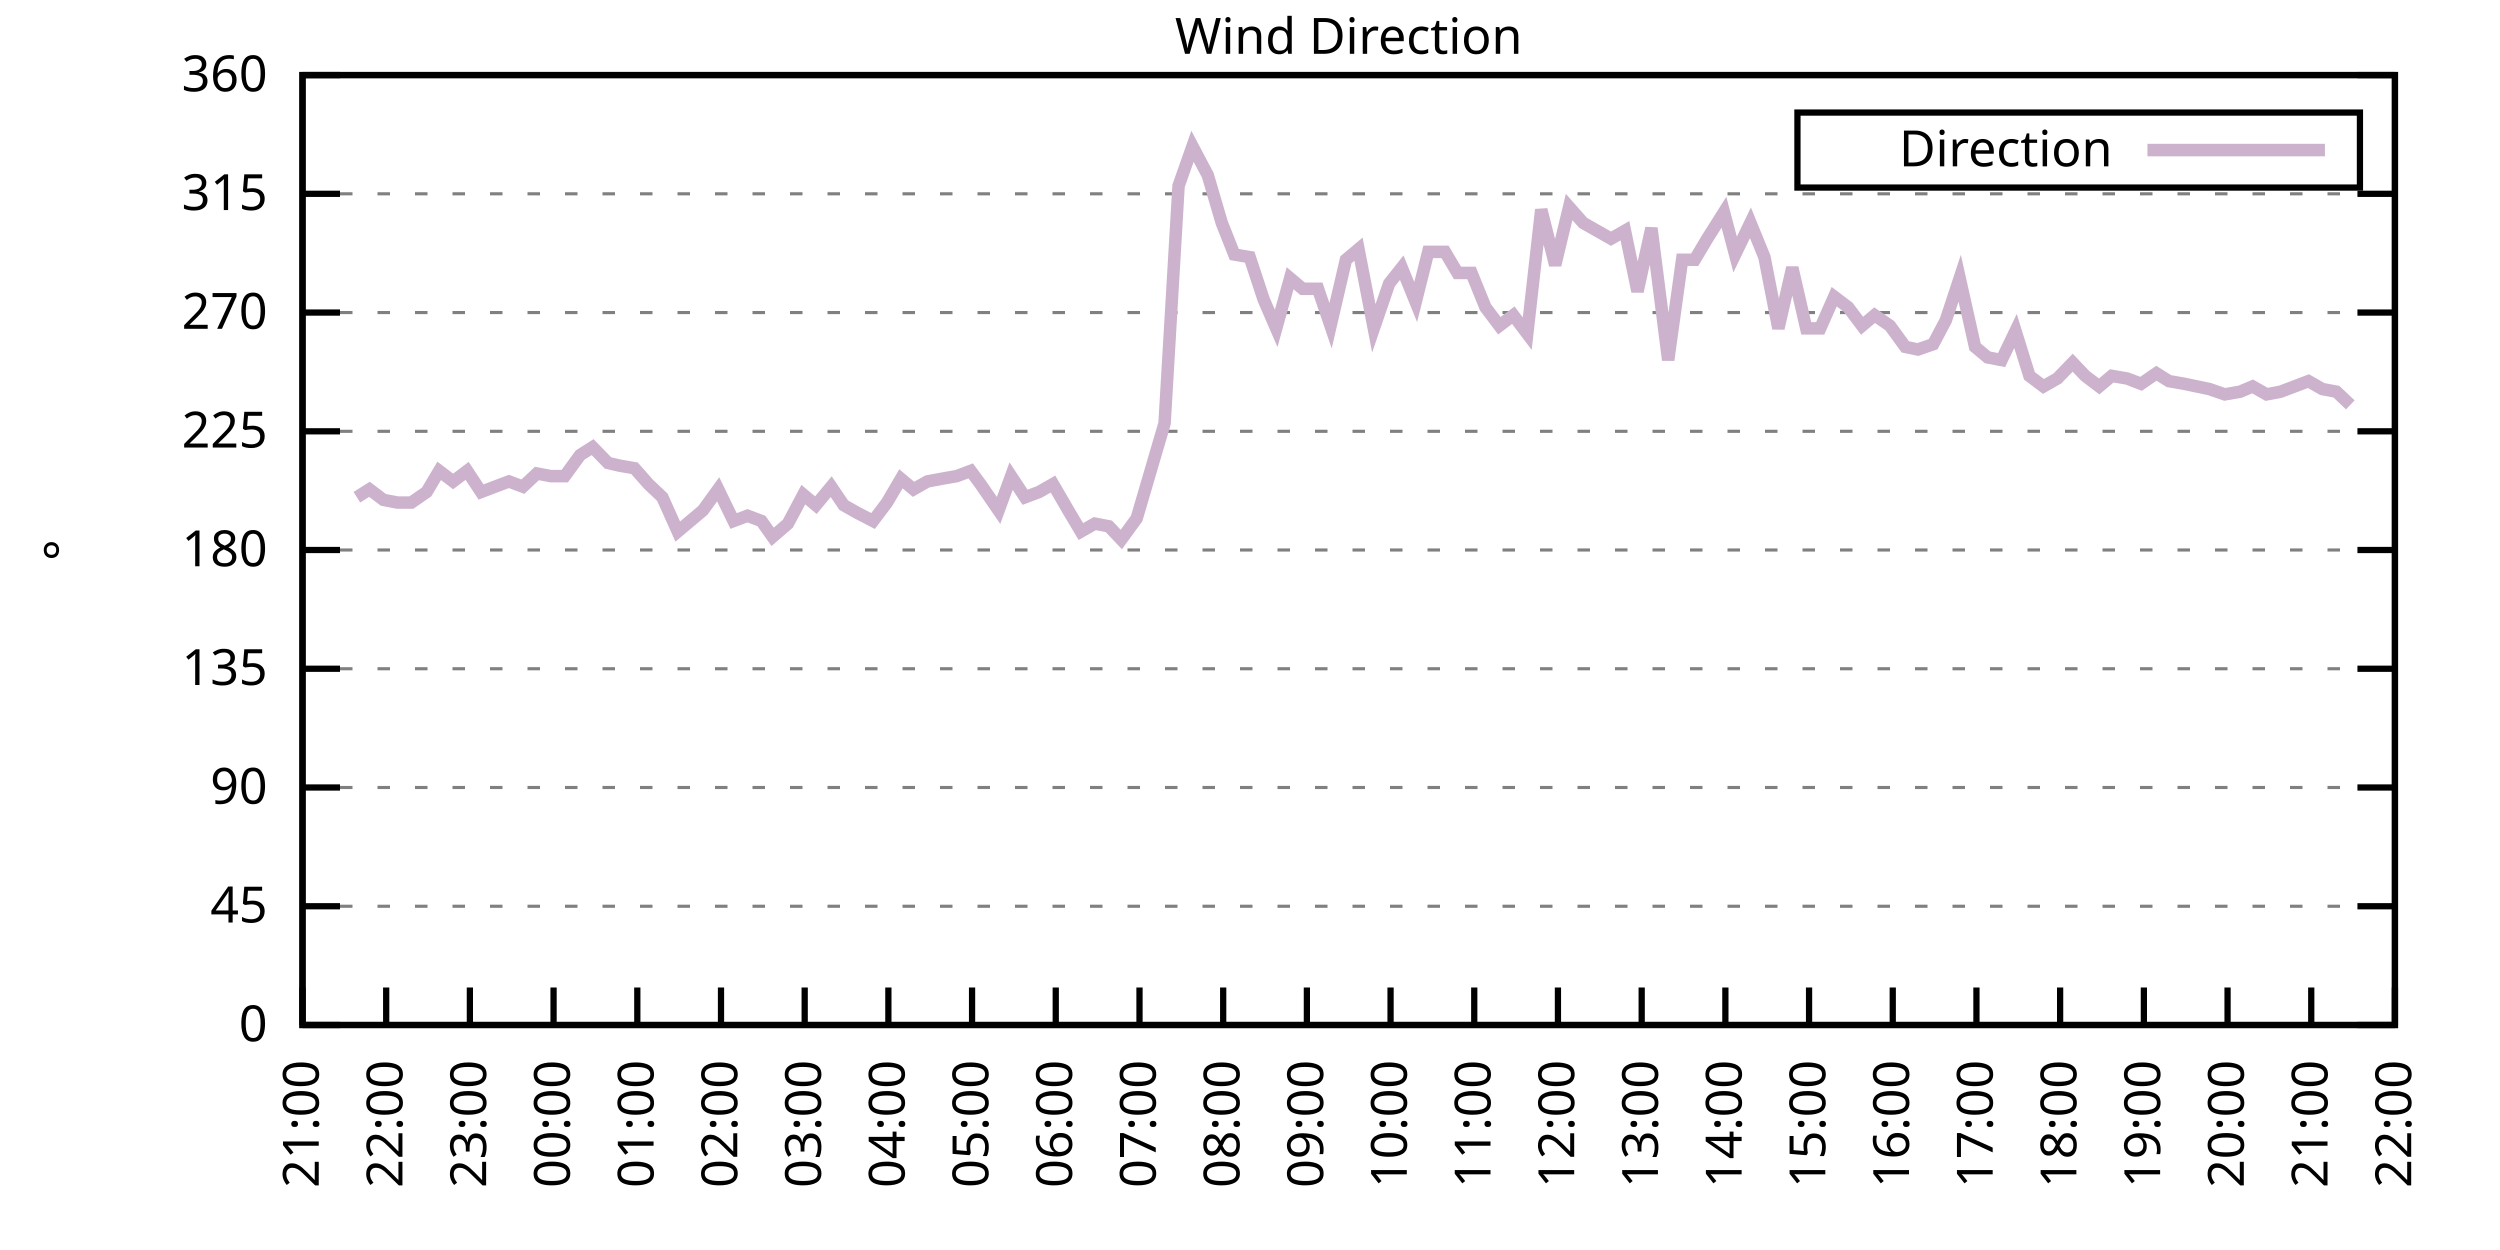
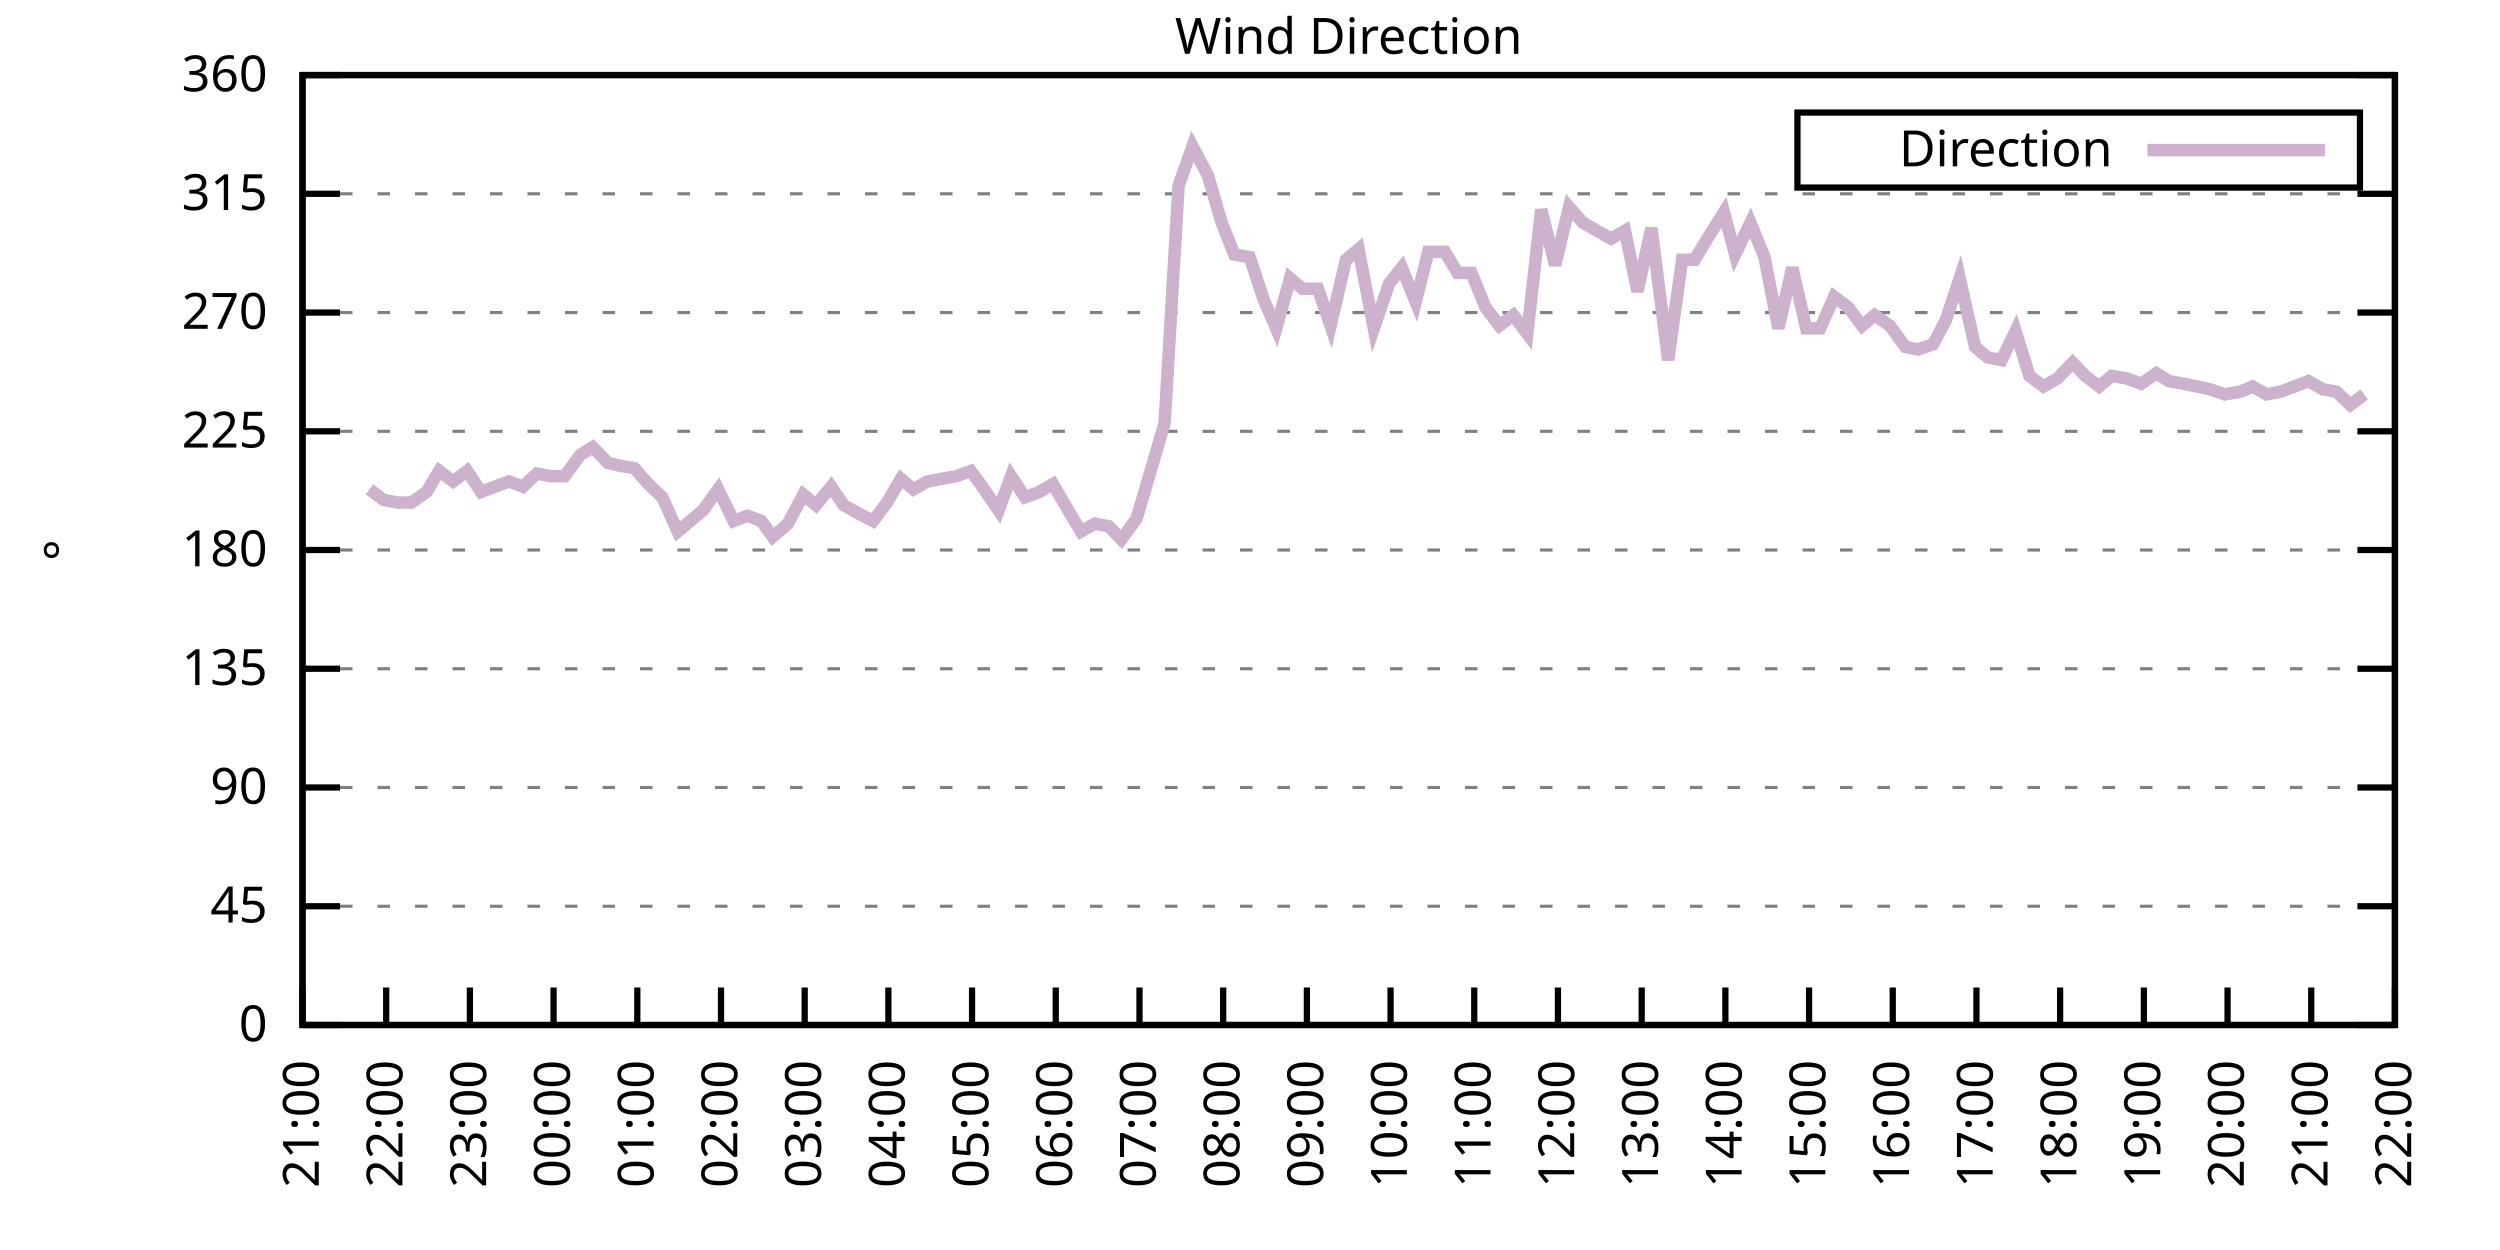
<svg xmlns="http://www.w3.org/2000/svg" xmlns:xlink="http://www.w3.org/1999/xlink" width="400" height="200" viewBox="0 0 400 200">
  <g id="gnuplot_canvas">
    <rect x="0" y="0" width="400" height="200" fill="none" />
    <defs>
      <circle id="gpDot" r="0.5" stroke-width="0.5" stroke="currentColor" />
      <path id="gpPt0" stroke-width="0.333" stroke="currentColor" d="M-1,0 h2 M0,-1 v2" />
      <path id="gpPt1" stroke-width="0.333" stroke="currentColor" d="M-1,-1 L1,1 M1,-1 L-1,1" />
      <path id="gpPt2" stroke-width="0.333" stroke="currentColor" d="M-1,0 L1,0 M0,-1 L0,1 M-1,-1 L1,1 M-1,1 L1,-1" />
      <rect id="gpPt3" stroke-width="0.333" stroke="currentColor" x="-1" y="-1" width="2" height="2" />
      <rect id="gpPt4" stroke-width="0.333" stroke="currentColor" fill="currentColor" x="-1" y="-1" width="2" height="2" />
      <circle id="gpPt5" stroke-width="0.333" stroke="currentColor" cx="0" cy="0" r="1" />
      <use xlink:href="#gpPt5" id="gpPt6" fill="currentColor" stroke="none" />
      <path id="gpPt7" stroke-width="0.333" stroke="currentColor" d="M0,-1.33 L-1.33,0.67 L1.33,0.67 z" />
      <use xlink:href="#gpPt7" id="gpPt8" fill="currentColor" stroke="none" />
      <use xlink:href="#gpPt7" id="gpPt9" stroke="currentColor" transform="rotate(180)" />
      <use xlink:href="#gpPt9" id="gpPt10" fill="currentColor" stroke="none" />
      <use xlink:href="#gpPt3" id="gpPt11" stroke="currentColor" transform="rotate(45)" />
      <use xlink:href="#gpPt11" id="gpPt12" fill="currentColor" stroke="none" />
      <path id="gpPt13" stroke-width="0.333" stroke="currentColor" d="M0,1.330 L1.265,0.411 L0.782,-1.067 L-0.782,-1.076 L-1.265,0.411 z" />
      <use xlink:href="#gpPt13" id="gpPt14" fill="currentColor" stroke="none" />
      <filter id="textbox" filterUnits="objectBoundingBox" x="0" y="0" height="1" width="1">
        <feFlood flood-color="white" flood-opacity="1" result="bgnd" />
        <feComposite in="SourceGraphic" in2="bgnd" operator="atop" />
      </filter>
      <filter id="greybox" filterUnits="objectBoundingBox" x="0" y="0" height="1" width="1">
        <feFlood flood-color="lightgrey" flood-opacity="1" result="grey" />
        <feComposite in="SourceGraphic" in2="grey" operator="atop" />
      </filter>
    </defs>
    <g fill="none" color="white" stroke="currentColor" stroke-width="1.00" stroke-linecap="butt" stroke-linejoin="miter">
</g>
    <g fill="none" color="black" stroke="currentColor" stroke-width="1.00" stroke-linecap="butt" stroke-linejoin="miter">
      <g stroke="none" shape-rendering="crispEdges">
        <polygon fill="rgb(255, 255, 255)" points="48.40,164.00 383.18,164.00 383.18,12.02 48.40,12.02 " />
      </g>
    </g>
    <g fill="none" color="black" stroke="currentColor" stroke-width="1.00" stroke-linecap="butt" stroke-linejoin="miter">
</g>
    <g fill="none" color="black" stroke="black" stroke-width="0.50" stroke-linecap="butt" stroke-linejoin="miter">
</g>
    <g fill="none" color="gray" stroke="currentColor" stroke-width="0.50" stroke-linecap="butt" stroke-linejoin="miter">
      <path stroke="gray" stroke-dasharray="2,4" class="gridline" d="M48.40,164.00 L383.19,164.00  " />
    </g>
    <g fill="none" color="gray" stroke="gray" stroke-width="1.00" stroke-linecap="butt" stroke-linejoin="miter">
</g>
    <g fill="none" color="black" stroke="currentColor" stroke-width="1.00" stroke-linecap="butt" stroke-linejoin="miter">
      <path stroke="black" d="M48.40,164.00 L54.40,164.00 M383.19,164.00 L377.19,164.00  " />
      <g transform="translate(42.80,166.60)" stroke="none" fill="black" font-family="Sans" font-size="8.00" text-anchor="end">
        <text>
          <tspan font-family="Sans"> 0</tspan>
        </text>
      </g>
    </g>
    <g fill="none" color="black" stroke="currentColor" stroke-width="1.00" stroke-linecap="butt" stroke-linejoin="miter">
</g>
    <g fill="none" color="black" stroke="black" stroke-width="0.50" stroke-linecap="butt" stroke-linejoin="miter">
</g>
    <g fill="none" color="gray" stroke="currentColor" stroke-width="0.50" stroke-linecap="butt" stroke-linejoin="miter">
      <path stroke="gray" stroke-dasharray="2,4" class="gridline" d="M48.40,145.00 L383.19,145.00  " />
    </g>
    <g fill="none" color="gray" stroke="gray" stroke-width="1.00" stroke-linecap="butt" stroke-linejoin="miter">
</g>
    <g fill="none" color="black" stroke="currentColor" stroke-width="1.00" stroke-linecap="butt" stroke-linejoin="miter">
      <path stroke="black" d="M48.40,145.00 L54.40,145.00 M383.19,145.00 L377.19,145.00  " />
      <g transform="translate(42.80,147.60)" stroke="none" fill="black" font-family="Sans" font-size="8.00" text-anchor="end">
        <text>
          <tspan font-family="Sans"> 45</tspan>
        </text>
      </g>
    </g>
    <g fill="none" color="black" stroke="currentColor" stroke-width="1.00" stroke-linecap="butt" stroke-linejoin="miter">
</g>
    <g fill="none" color="black" stroke="black" stroke-width="0.50" stroke-linecap="butt" stroke-linejoin="miter">
</g>
    <g fill="none" color="gray" stroke="currentColor" stroke-width="0.50" stroke-linecap="butt" stroke-linejoin="miter">
      <path stroke="gray" stroke-dasharray="2,4" class="gridline" d="M48.40,126.00 L383.19,126.00  " />
    </g>
    <g fill="none" color="gray" stroke="gray" stroke-width="1.00" stroke-linecap="butt" stroke-linejoin="miter">
</g>
    <g fill="none" color="black" stroke="currentColor" stroke-width="1.00" stroke-linecap="butt" stroke-linejoin="miter">
      <path stroke="black" d="M48.40,126.00 L54.40,126.00 M383.19,126.00 L377.19,126.00  " />
      <g transform="translate(42.80,128.60)" stroke="none" fill="black" font-family="Sans" font-size="8.00" text-anchor="end">
        <text>
          <tspan font-family="Sans"> 90</tspan>
        </text>
      </g>
    </g>
    <g fill="none" color="black" stroke="currentColor" stroke-width="1.00" stroke-linecap="butt" stroke-linejoin="miter">
</g>
    <g fill="none" color="black" stroke="black" stroke-width="0.50" stroke-linecap="butt" stroke-linejoin="miter">
</g>
    <g fill="none" color="gray" stroke="currentColor" stroke-width="0.50" stroke-linecap="butt" stroke-linejoin="miter">
      <path stroke="gray" stroke-dasharray="2,4" class="gridline" d="M48.40,107.00 L383.19,107.00  " />
    </g>
    <g fill="none" color="gray" stroke="gray" stroke-width="1.00" stroke-linecap="butt" stroke-linejoin="miter">
</g>
    <g fill="none" color="black" stroke="currentColor" stroke-width="1.00" stroke-linecap="butt" stroke-linejoin="miter">
      <path stroke="black" d="M48.40,107.00 L54.40,107.00 M383.19,107.00 L377.19,107.00  " />
      <g transform="translate(42.80,109.60)" stroke="none" fill="black" font-family="Sans" font-size="8.00" text-anchor="end">
        <text>
          <tspan font-family="Sans"> 135</tspan>
        </text>
      </g>
    </g>
    <g fill="none" color="black" stroke="currentColor" stroke-width="1.00" stroke-linecap="butt" stroke-linejoin="miter">
</g>
    <g fill="none" color="black" stroke="black" stroke-width="0.50" stroke-linecap="butt" stroke-linejoin="miter">
</g>
    <g fill="none" color="gray" stroke="currentColor" stroke-width="0.50" stroke-linecap="butt" stroke-linejoin="miter">
      <path stroke="gray" stroke-dasharray="2,4" class="gridline" d="M48.40,88.00 L383.19,88.00  " />
    </g>
    <g fill="none" color="gray" stroke="gray" stroke-width="1.00" stroke-linecap="butt" stroke-linejoin="miter">
</g>
    <g fill="none" color="black" stroke="currentColor" stroke-width="1.00" stroke-linecap="butt" stroke-linejoin="miter">
      <path stroke="black" d="M48.40,88.00 L54.40,88.00 M383.19,88.00 L377.19,88.00  " />
      <g transform="translate(42.80,90.60)" stroke="none" fill="black" font-family="Sans" font-size="8.00" text-anchor="end">
        <text>
          <tspan font-family="Sans"> 180</tspan>
        </text>
      </g>
    </g>
    <g fill="none" color="black" stroke="currentColor" stroke-width="1.00" stroke-linecap="butt" stroke-linejoin="miter">
</g>
    <g fill="none" color="black" stroke="black" stroke-width="0.50" stroke-linecap="butt" stroke-linejoin="miter">
</g>
    <g fill="none" color="gray" stroke="currentColor" stroke-width="0.50" stroke-linecap="butt" stroke-linejoin="miter">
      <path stroke="gray" stroke-dasharray="2,4" class="gridline" d="M48.40,69.01 L383.19,69.01  " />
    </g>
    <g fill="none" color="gray" stroke="gray" stroke-width="1.00" stroke-linecap="butt" stroke-linejoin="miter">
</g>
    <g fill="none" color="black" stroke="currentColor" stroke-width="1.00" stroke-linecap="butt" stroke-linejoin="miter">
      <path stroke="black" d="M48.40,69.01 L54.40,69.01 M383.19,69.01 L377.19,69.01  " />
      <g transform="translate(42.80,71.61)" stroke="none" fill="black" font-family="Sans" font-size="8.00" text-anchor="end">
        <text>
          <tspan font-family="Sans"> 225</tspan>
        </text>
      </g>
    </g>
    <g fill="none" color="black" stroke="currentColor" stroke-width="1.00" stroke-linecap="butt" stroke-linejoin="miter">
</g>
    <g fill="none" color="black" stroke="black" stroke-width="0.50" stroke-linecap="butt" stroke-linejoin="miter">
</g>
    <g fill="none" color="gray" stroke="currentColor" stroke-width="0.50" stroke-linecap="butt" stroke-linejoin="miter">
      <path stroke="gray" stroke-dasharray="2,4" class="gridline" d="M48.40,50.01 L383.19,50.01  " />
    </g>
    <g fill="none" color="gray" stroke="gray" stroke-width="1.00" stroke-linecap="butt" stroke-linejoin="miter">
</g>
    <g fill="none" color="black" stroke="currentColor" stroke-width="1.00" stroke-linecap="butt" stroke-linejoin="miter">
      <path stroke="black" d="M48.40,50.01 L54.40,50.01 M383.19,50.01 L377.19,50.01  " />
      <g transform="translate(42.80,52.61)" stroke="none" fill="black" font-family="Sans" font-size="8.00" text-anchor="end">
        <text>
          <tspan font-family="Sans"> 270</tspan>
        </text>
      </g>
    </g>
    <g fill="none" color="black" stroke="currentColor" stroke-width="1.00" stroke-linecap="butt" stroke-linejoin="miter">
</g>
    <g fill="none" color="black" stroke="black" stroke-width="0.50" stroke-linecap="butt" stroke-linejoin="miter">
</g>
    <g fill="none" color="gray" stroke="currentColor" stroke-width="0.50" stroke-linecap="butt" stroke-linejoin="miter">
      <path stroke="gray" stroke-dasharray="2,4" class="gridline" d="M48.40,31.01 L383.19,31.01  " />
    </g>
    <g fill="none" color="gray" stroke="gray" stroke-width="1.00" stroke-linecap="butt" stroke-linejoin="miter">
</g>
    <g fill="none" color="black" stroke="currentColor" stroke-width="1.00" stroke-linecap="butt" stroke-linejoin="miter">
      <path stroke="black" d="M48.40,31.01 L54.40,31.01 M383.19,31.01 L377.19,31.01  " />
      <g transform="translate(42.80,33.61)" stroke="none" fill="black" font-family="Sans" font-size="8.00" text-anchor="end">
        <text>
          <tspan font-family="Sans"> 315</tspan>
        </text>
      </g>
    </g>
    <g fill="none" color="black" stroke="currentColor" stroke-width="1.00" stroke-linecap="butt" stroke-linejoin="miter">
</g>
    <g fill="none" color="black" stroke="black" stroke-width="0.50" stroke-linecap="butt" stroke-linejoin="miter">
</g>
    <g fill="none" color="gray" stroke="currentColor" stroke-width="0.50" stroke-linecap="butt" stroke-linejoin="miter">
      <path stroke="gray" stroke-dasharray="2,4" class="gridline" d="M48.40,12.01 L383.19,12.01  " />
    </g>
    <g fill="none" color="gray" stroke="gray" stroke-width="1.00" stroke-linecap="butt" stroke-linejoin="miter">
</g>
    <g fill="none" color="black" stroke="currentColor" stroke-width="1.00" stroke-linecap="butt" stroke-linejoin="miter">
      <path stroke="black" d="M48.40,12.01 L54.40,12.01 M383.19,12.01 L377.19,12.01  " />
      <g transform="translate(42.80,14.61)" stroke="none" fill="black" font-family="Sans" font-size="8.00" text-anchor="end">
        <text>
          <tspan font-family="Sans"> 360</tspan>
        </text>
      </g>
    </g>
    <g fill="none" color="black" stroke="currentColor" stroke-width="1.00" stroke-linecap="butt" stroke-linejoin="miter">
      <path stroke="black" d="M48.40,164.00 L48.40,158.00  " />
      <g transform="translate(51.00,169.60) rotate(270.00)" stroke="none" fill="black" font-family="Sans" font-size="8.00" text-anchor="end">
        <text>
          <tspan font-family="Sans">21:00</tspan>
        </text>
      </g>
    </g>
    <g fill="none" color="black" stroke="currentColor" stroke-width="1.00" stroke-linecap="butt" stroke-linejoin="miter">
      <path stroke="black" d="M61.79,164.00 L61.79,158.00  " />
      <g transform="translate(64.39,169.60) rotate(270.00)" stroke="none" fill="black" font-family="Sans" font-size="8.00" text-anchor="end">
        <text>
          <tspan font-family="Sans">22:00</tspan>
        </text>
      </g>
    </g>
    <g fill="none" color="black" stroke="currentColor" stroke-width="1.00" stroke-linecap="butt" stroke-linejoin="miter">
      <path stroke="black" d="M75.18,164.00 L75.18,158.00  " />
      <g transform="translate(77.78,169.60) rotate(270.00)" stroke="none" fill="black" font-family="Sans" font-size="8.00" text-anchor="end">
        <text>
          <tspan font-family="Sans">23:00</tspan>
        </text>
      </g>
    </g>
    <g fill="none" color="black" stroke="currentColor" stroke-width="1.00" stroke-linecap="butt" stroke-linejoin="miter">
      <path stroke="black" d="M88.57,164.00 L88.57,158.00  " />
      <g transform="translate(91.17,169.60) rotate(270.00)" stroke="none" fill="black" font-family="Sans" font-size="8.00" text-anchor="end">
        <text>
          <tspan font-family="Sans">00:00</tspan>
        </text>
      </g>
    </g>
    <g fill="none" color="black" stroke="currentColor" stroke-width="1.00" stroke-linecap="butt" stroke-linejoin="miter">
      <path stroke="black" d="M101.97,164.00 L101.97,158.00  " />
      <g transform="translate(104.57,169.60) rotate(270.00)" stroke="none" fill="black" font-family="Sans" font-size="8.00" text-anchor="end">
        <text>
          <tspan font-family="Sans">01:00</tspan>
        </text>
      </g>
    </g>
    <g fill="none" color="black" stroke="currentColor" stroke-width="1.00" stroke-linecap="butt" stroke-linejoin="miter">
      <path stroke="black" d="M115.36,164.00 L115.36,158.00  " />
      <g transform="translate(117.96,169.60) rotate(270.00)" stroke="none" fill="black" font-family="Sans" font-size="8.00" text-anchor="end">
        <text>
          <tspan font-family="Sans">02:00</tspan>
        </text>
      </g>
    </g>
    <g fill="none" color="black" stroke="currentColor" stroke-width="1.00" stroke-linecap="butt" stroke-linejoin="miter">
      <path stroke="black" d="M128.75,164.00 L128.75,158.00  " />
      <g transform="translate(131.35,169.60) rotate(270.00)" stroke="none" fill="black" font-family="Sans" font-size="8.00" text-anchor="end">
        <text>
          <tspan font-family="Sans">03:00</tspan>
        </text>
      </g>
    </g>
    <g fill="none" color="black" stroke="currentColor" stroke-width="1.00" stroke-linecap="butt" stroke-linejoin="miter">
      <path stroke="black" d="M142.14,164.00 L142.14,158.00  " />
      <g transform="translate(144.74,169.60) rotate(270.00)" stroke="none" fill="black" font-family="Sans" font-size="8.00" text-anchor="end">
        <text>
          <tspan font-family="Sans">04:00</tspan>
        </text>
      </g>
    </g>
    <g fill="none" color="black" stroke="currentColor" stroke-width="1.00" stroke-linecap="butt" stroke-linejoin="miter">
      <path stroke="black" d="M155.53,164.00 L155.53,158.00  " />
      <g transform="translate(158.13,169.60) rotate(270.00)" stroke="none" fill="black" font-family="Sans" font-size="8.00" text-anchor="end">
        <text>
          <tspan font-family="Sans">05:00</tspan>
        </text>
      </g>
    </g>
    <g fill="none" color="black" stroke="currentColor" stroke-width="1.00" stroke-linecap="butt" stroke-linejoin="miter">
      <path stroke="black" d="M168.92,164.00 L168.92,158.00  " />
      <g transform="translate(171.52,169.60) rotate(270.00)" stroke="none" fill="black" font-family="Sans" font-size="8.00" text-anchor="end">
        <text>
          <tspan font-family="Sans">06:00</tspan>
        </text>
      </g>
    </g>
    <g fill="none" color="black" stroke="currentColor" stroke-width="1.00" stroke-linecap="butt" stroke-linejoin="miter">
      <path stroke="black" d="M182.32,164.00 L182.32,158.00  " />
      <g transform="translate(184.92,169.60) rotate(270.00)" stroke="none" fill="black" font-family="Sans" font-size="8.00" text-anchor="end">
        <text>
          <tspan font-family="Sans">07:00</tspan>
        </text>
      </g>
    </g>
    <g fill="none" color="black" stroke="currentColor" stroke-width="1.00" stroke-linecap="butt" stroke-linejoin="miter">
      <path stroke="black" d="M195.71,164.00 L195.71,158.00  " />
      <g transform="translate(198.31,169.60) rotate(270.00)" stroke="none" fill="black" font-family="Sans" font-size="8.00" text-anchor="end">
        <text>
          <tspan font-family="Sans">08:00</tspan>
        </text>
      </g>
    </g>
    <g fill="none" color="black" stroke="currentColor" stroke-width="1.00" stroke-linecap="butt" stroke-linejoin="miter">
      <path stroke="black" d="M209.10,164.00 L209.10,158.00  " />
      <g transform="translate(211.70,169.60) rotate(270.00)" stroke="none" fill="black" font-family="Sans" font-size="8.00" text-anchor="end">
        <text>
          <tspan font-family="Sans">09:00</tspan>
        </text>
      </g>
    </g>
    <g fill="none" color="black" stroke="currentColor" stroke-width="1.00" stroke-linecap="butt" stroke-linejoin="miter">
      <path stroke="black" d="M222.49,164.00 L222.49,158.00  " />
      <g transform="translate(225.09,169.60) rotate(270.00)" stroke="none" fill="black" font-family="Sans" font-size="8.00" text-anchor="end">
        <text>
          <tspan font-family="Sans">10:00</tspan>
        </text>
      </g>
    </g>
    <g fill="none" color="black" stroke="currentColor" stroke-width="1.00" stroke-linecap="butt" stroke-linejoin="miter">
      <path stroke="black" d="M235.88,164.00 L235.88,158.00  " />
      <g transform="translate(238.48,169.60) rotate(270.00)" stroke="none" fill="black" font-family="Sans" font-size="8.00" text-anchor="end">
        <text>
          <tspan font-family="Sans">11:00</tspan>
        </text>
      </g>
    </g>
    <g fill="none" color="black" stroke="currentColor" stroke-width="1.00" stroke-linecap="butt" stroke-linejoin="miter">
      <path stroke="black" d="M249.27,164.00 L249.27,158.00  " />
      <g transform="translate(251.87,169.60) rotate(270.00)" stroke="none" fill="black" font-family="Sans" font-size="8.00" text-anchor="end">
        <text>
          <tspan font-family="Sans">12:00</tspan>
        </text>
      </g>
    </g>
    <g fill="none" color="black" stroke="currentColor" stroke-width="1.00" stroke-linecap="butt" stroke-linejoin="miter">
      <path stroke="black" d="M262.67,164.00 L262.67,158.00  " />
      <g transform="translate(265.27,169.60) rotate(270.00)" stroke="none" fill="black" font-family="Sans" font-size="8.00" text-anchor="end">
        <text>
          <tspan font-family="Sans">13:00</tspan>
        </text>
      </g>
    </g>
    <g fill="none" color="black" stroke="currentColor" stroke-width="1.00" stroke-linecap="butt" stroke-linejoin="miter">
      <path stroke="black" d="M276.06,164.00 L276.06,158.00  " />
      <g transform="translate(278.66,169.60) rotate(270.00)" stroke="none" fill="black" font-family="Sans" font-size="8.00" text-anchor="end">
        <text>
          <tspan font-family="Sans">14:00</tspan>
        </text>
      </g>
    </g>
    <g fill="none" color="black" stroke="currentColor" stroke-width="1.00" stroke-linecap="butt" stroke-linejoin="miter">
      <path stroke="black" d="M289.45,164.00 L289.45,158.00  " />
      <g transform="translate(292.05,169.60) rotate(270.00)" stroke="none" fill="black" font-family="Sans" font-size="8.00" text-anchor="end">
        <text>
          <tspan font-family="Sans">15:00</tspan>
        </text>
      </g>
    </g>
    <g fill="none" color="black" stroke="currentColor" stroke-width="1.00" stroke-linecap="butt" stroke-linejoin="miter">
      <path stroke="black" d="M302.84,164.00 L302.84,158.00  " />
      <g transform="translate(305.44,169.60) rotate(270.00)" stroke="none" fill="black" font-family="Sans" font-size="8.00" text-anchor="end">
        <text>
          <tspan font-family="Sans">16:00</tspan>
        </text>
      </g>
    </g>
    <g fill="none" color="black" stroke="currentColor" stroke-width="1.00" stroke-linecap="butt" stroke-linejoin="miter">
      <path stroke="black" d="M316.23,164.00 L316.23,158.00  " />
      <g transform="translate(318.83,169.60) rotate(270.00)" stroke="none" fill="black" font-family="Sans" font-size="8.00" text-anchor="end">
        <text>
          <tspan font-family="Sans">17:00</tspan>
        </text>
      </g>
    </g>
    <g fill="none" color="black" stroke="currentColor" stroke-width="1.00" stroke-linecap="butt" stroke-linejoin="miter">
      <path stroke="black" d="M329.62,164.00 L329.62,158.00  " />
      <g transform="translate(332.22,169.60) rotate(270.00)" stroke="none" fill="black" font-family="Sans" font-size="8.00" text-anchor="end">
        <text>
          <tspan font-family="Sans">18:00</tspan>
        </text>
      </g>
    </g>
    <g fill="none" color="black" stroke="currentColor" stroke-width="1.00" stroke-linecap="butt" stroke-linejoin="miter">
      <path stroke="black" d="M343.02,164.00 L343.02,158.00  " />
      <g transform="translate(345.62,169.60) rotate(270.00)" stroke="none" fill="black" font-family="Sans" font-size="8.00" text-anchor="end">
        <text>
          <tspan font-family="Sans">19:00</tspan>
        </text>
      </g>
    </g>
    <g fill="none" color="black" stroke="currentColor" stroke-width="1.00" stroke-linecap="butt" stroke-linejoin="miter">
      <path stroke="black" d="M356.41,164.00 L356.41,158.00  " />
      <g transform="translate(359.01,169.60) rotate(270.00)" stroke="none" fill="black" font-family="Sans" font-size="8.00" text-anchor="end">
        <text>
          <tspan font-family="Sans">20:00</tspan>
        </text>
      </g>
    </g>
    <g fill="none" color="black" stroke="currentColor" stroke-width="1.00" stroke-linecap="butt" stroke-linejoin="miter">
      <path stroke="black" d="M369.80,164.00 L369.80,158.00  " />
      <g transform="translate(372.40,169.60) rotate(270.00)" stroke="none" fill="black" font-family="Sans" font-size="8.00" text-anchor="end">
        <text>
          <tspan font-family="Sans">21:00</tspan>
        </text>
      </g>
    </g>
    <g fill="none" color="black" stroke="currentColor" stroke-width="1.00" stroke-linecap="butt" stroke-linejoin="miter">
      <path stroke="black" d="M383.19,164.00 L383.19,158.00  " />
      <g transform="translate(385.79,169.60) rotate(270.00)" stroke="none" fill="black" font-family="Sans" font-size="8.00" text-anchor="end">
        <text>
          <tspan font-family="Sans">22:00</tspan>
        </text>
      </g>
    </g>
    <g fill="none" color="black" stroke="currentColor" stroke-width="1.00" stroke-linecap="butt" stroke-linejoin="miter">
</g>
    <g fill="none" color="black" stroke="currentColor" stroke-width="1.00" stroke-linecap="butt" stroke-linejoin="miter">
      <path stroke="black" d="M48.40,12.01 L48.40,164.00 L383.19,164.00 L383.19,12.01 L48.40,12.01 Z  " />
    </g>
    <g fill="none" color="black" stroke="currentColor" stroke-width="1.00" stroke-linecap="butt" stroke-linejoin="miter">
</g>
    <g fill="none" color="black" stroke="currentColor" stroke-width="1.00" stroke-linecap="butt" stroke-linejoin="miter">
      <path stroke="black" d="M287.59,30.01 L287.59,18.01 L377.59,18.01 L377.59,30.01 L287.59,30.01 Z  " />
    </g>
    <g id="Wind_direction_plot_1">
      <g fill="none" color="white" stroke="black" stroke-width="2.00" stroke-linecap="butt" stroke-linejoin="miter">
</g>
      <g fill="none" color="black" stroke="currentColor" stroke-width="2.00" stroke-linecap="butt" stroke-linejoin="miter">
        <g transform="translate(337.99,26.61)" stroke="none" fill="black" font-family="Sans" font-size="8.00" text-anchor="end">
          <text>
            <tspan font-family="Sans">Direction</tspan>
          </text>
        </g>
      </g>
      <g fill="none" color="black" stroke="currentColor" stroke-width="2.00" stroke-linecap="butt" stroke-linejoin="miter">
-         <path stroke="rgb(204, 178, 204)" d="M343.59,24.01 L371.99,24.01 M57.10,79.56 L59.11,78.29 L61.35,79.98 L63.58,80.41 L65.81,80.41 L68.26,78.72   L70.27,75.34 L72.50,77.03 L74.74,75.34 L76.97,78.72 L79.20,77.87 L81.43,77.03 L83.66,77.87 L85.90,75.76   L88.13,76.18 L90.36,76.18 L92.82,72.81 L94.82,71.54 L97.28,74.07 L99.06,74.49 L101.52,74.92 L103.75,77.45   L105.98,79.56 L108.44,85.05 L110.45,83.36 L112.46,81.67 L114.91,78.29 L117.37,83.36 L119.60,82.52 L121.83,83.36   L123.62,85.89 L126.07,83.78 L128.53,79.14 L130.54,80.83 L132.99,77.87 L135.00,80.83 L137.23,82.09 L139.69,83.36   L141.92,80.41 L144.15,76.61 L146.16,78.29 L148.39,77.03 L150.62,76.61 L153.08,76.18 L155.31,75.34 L156.87,77.45   L159.77,81.67 L161.78,76.18 L164.01,79.56 L166.25,78.72 L168.48,77.45 L170.93,81.67 L172.94,85.05 L175.17,83.78   L177.41,84.21 L179.41,86.32 L181.87,82.94 L184.10,75.34 L186.33,67.74 L188.57,29.74 L190.80,23.41 L193.25,28.05   L195.48,35.65 L197.49,40.72 L199.95,41.14 L202.18,47.90 L204.19,52.54 L206.42,44.52 L208.43,46.21 L210.88,46.21   L212.89,52.12 L215.35,41.56 L217.36,39.87 L219.81,52.54 L222.27,45.36 L224.28,42.83 L226.51,48.32 L228.52,40.30   L231.20,40.30 L233.20,43.67 L235.44,43.67 L237.67,49.16 L239.90,52.12 L242.13,50.43 L244.36,53.39 L246.60,33.54   L248.83,42.41 L251.06,33.12 L253.29,35.65 L255.52,36.92 L257.76,38.19 L259.99,36.92 L262.00,46.63 L264.23,36.50   L266.91,57.61 L269.14,41.56 L271.15,41.56 L273.16,38.19 L275.83,33.96 L277.62,40.72 L280.07,35.65 L282.31,41.14   L284.54,52.54 L286.77,42.83 L289.00,52.54 L291.23,52.54 L293.47,47.47 L295.70,49.16 L297.93,52.12 L299.94,50.43   L302.39,52.12 L304.85,55.50 L306.86,55.92 L309.31,55.07 L311.32,51.27 L313.55,44.52 L316.01,55.50 L318.02,57.18   L320.25,57.61 L322.48,52.96 L324.71,60.14 L326.95,61.83 L329.18,60.56 L331.63,58.03 L333.64,60.14 L335.87,61.83   L337.88,60.14 L340.34,60.56 L342.57,61.41 L345.02,59.72 L347.03,60.98 L349.49,61.41 L351.50,61.83 L353.51,62.25   L355.96,63.10 L358.42,62.67 L360.42,61.83 L362.66,63.10 L364.89,62.67 L367.12,61.83 L369.35,60.98 L371.58,62.25   L373.82,62.67 L376.05,64.78  " />
+         <path stroke="rgb(204, 178, 204)" d="M343.59,24.01 L371.99,24.01 M59.11,78.29 L61.35,79.98 L63.58,80.41 L65.81,80.41 L68.26,78.72 L70.27,75.34   L72.50,77.03 L74.74,75.34 L76.97,78.72 L79.20,77.87 L81.43,77.03 L83.66,77.87 L85.90,75.76 L88.13,76.18   L90.36,76.18 L92.82,72.81 L94.82,71.54 L97.28,74.07 L99.06,74.49 L101.52,74.92 L103.75,77.45 L105.98,79.56   L108.44,85.05 L110.45,83.36 L112.46,81.67 L114.91,78.29 L117.37,83.36 L119.60,82.52 L121.83,83.36 L123.62,85.89   L126.07,83.78 L128.53,79.14 L130.54,80.83 L132.99,77.87 L135.00,80.83 L137.23,82.09 L139.69,83.36 L141.92,80.41   L144.15,76.61 L146.16,78.29 L148.39,77.03 L150.62,76.61 L153.08,76.18 L155.31,75.34 L156.87,77.45 L159.77,81.67   L161.78,76.18 L164.01,79.56 L166.25,78.72 L168.48,77.45 L170.93,81.67 L172.94,85.05 L175.17,83.78 L177.41,84.21   L179.41,86.32 L181.87,82.94 L184.10,75.34 L186.33,67.74 L188.57,29.74 L190.80,23.41 L193.25,28.05 L195.48,35.65   L197.49,40.72 L199.95,41.14 L202.18,47.90 L204.19,52.54 L206.42,44.52 L208.43,46.21 L210.88,46.21 L212.89,52.12   L215.35,41.56 L217.36,39.87 L219.81,52.54 L222.27,45.36 L224.28,42.83 L226.51,48.32 L228.52,40.30 L231.20,40.30   L233.20,43.67 L235.44,43.67 L237.67,49.16 L239.90,52.12 L242.13,50.43 L244.36,53.39 L246.60,33.54 L248.83,42.41   L251.06,33.12 L253.29,35.65 L255.52,36.92 L257.76,38.19 L259.99,36.92 L262.00,46.63 L264.23,36.50 L266.91,57.61   L269.14,41.56 L271.15,41.56 L273.16,38.19 L275.83,33.96 L277.62,40.72 L280.07,35.65 L282.31,41.14 L284.54,52.54   L286.77,42.83 L289.00,52.54 L291.23,52.54 L293.47,47.47 L295.70,49.16 L297.93,52.12 L299.94,50.43 L302.39,52.12   L304.85,55.50 L306.86,55.92 L309.31,55.07 L311.32,51.27 L313.55,44.52 L316.01,55.50 L318.02,57.18 L320.25,57.61   L322.48,52.96 L324.71,60.14 L326.95,61.83 L329.18,60.56 L331.63,58.03 L333.64,60.14 L335.87,61.83 L337.88,60.14   L340.34,60.56 L342.57,61.41 L345.02,59.72 L347.03,60.98 L349.49,61.41 L351.50,61.83 L353.51,62.25 L355.96,63.10   L358.42,62.67 L360.42,61.83 L362.66,63.10 L364.89,62.67 L367.12,61.83 L369.35,60.98 L371.58,62.25 L373.82,62.67   L376.05,64.78 L378.28,63.10  " />
      </g>
    </g>
    <g fill="none" color="black" stroke="currentColor" stroke-width="2.00" stroke-linecap="butt" stroke-linejoin="miter">
</g>
    <g fill="none" color="black" stroke="black" stroke-width="1.00" stroke-linecap="butt" stroke-linejoin="miter">
</g>
    <g fill="none" color="black" stroke="currentColor" stroke-width="1.00" stroke-linecap="butt" stroke-linejoin="miter">
      <path stroke="black" d="M48.40,12.01 L48.40,164.00 L383.19,164.00 L383.19,12.01 L48.40,12.01 Z  " />
      <g transform="translate(12.80,88.01) rotate(270.00)" stroke="none" fill="black" font-family="Sans" font-size="8.00" text-anchor="middle">
        <text>
          <tspan font-family="Sans">°</tspan>
        </text>
      </g>
    </g>
    <g fill="none" color="black" stroke="currentColor" stroke-width="1.00" stroke-linecap="butt" stroke-linejoin="miter">
</g>
    <g fill="none" color="black" stroke="currentColor" stroke-width="1.00" stroke-linecap="butt" stroke-linejoin="miter">
      <g transform="translate(215.79,8.61)" stroke="none" fill="black" font-family="Sans" font-size="8.00" text-anchor="middle">
        <text>
          <tspan font-family="Sans">Wind Direction</tspan>
        </text>
      </g>
    </g>
    <g fill="none" color="black" stroke="currentColor" stroke-width="1.00" stroke-linecap="butt" stroke-linejoin="miter">
</g>
  </g>
</svg>
